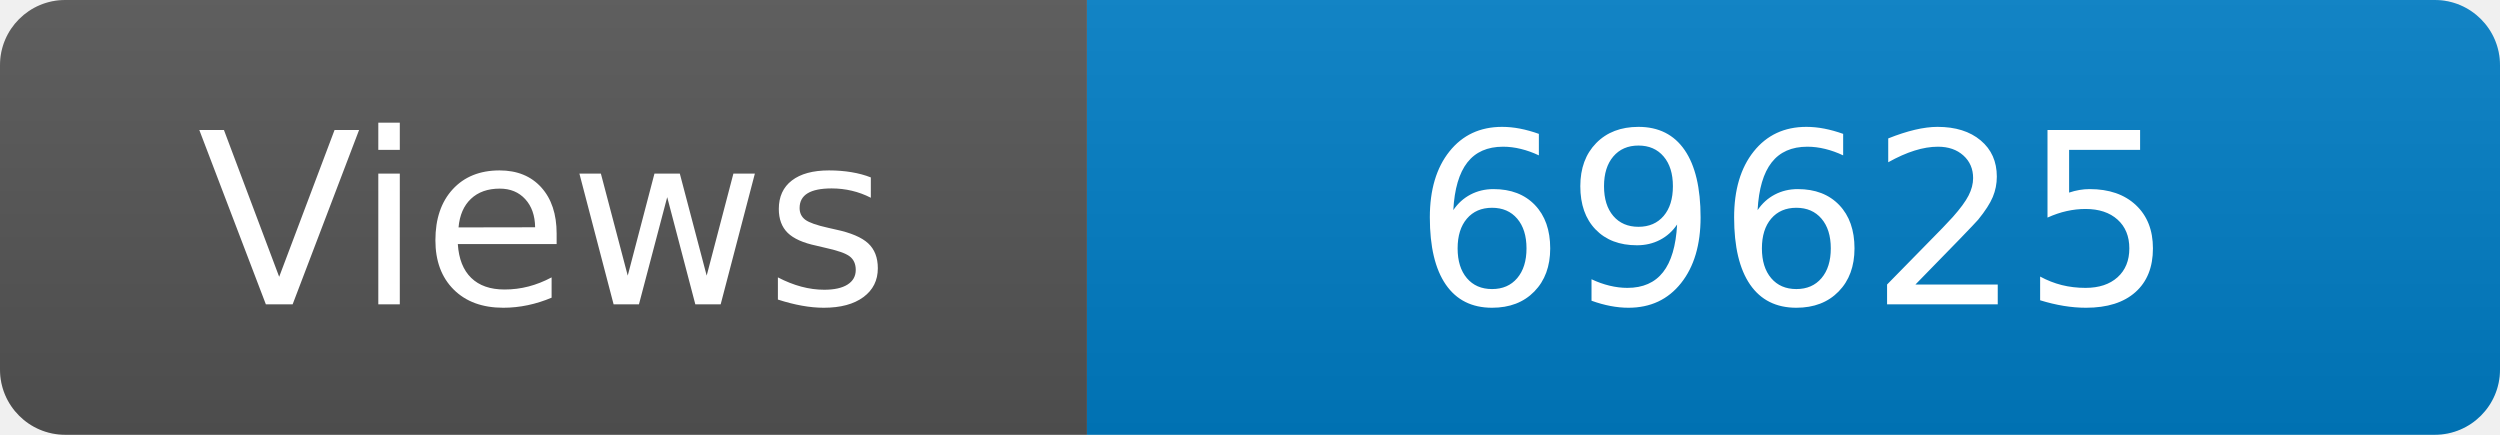
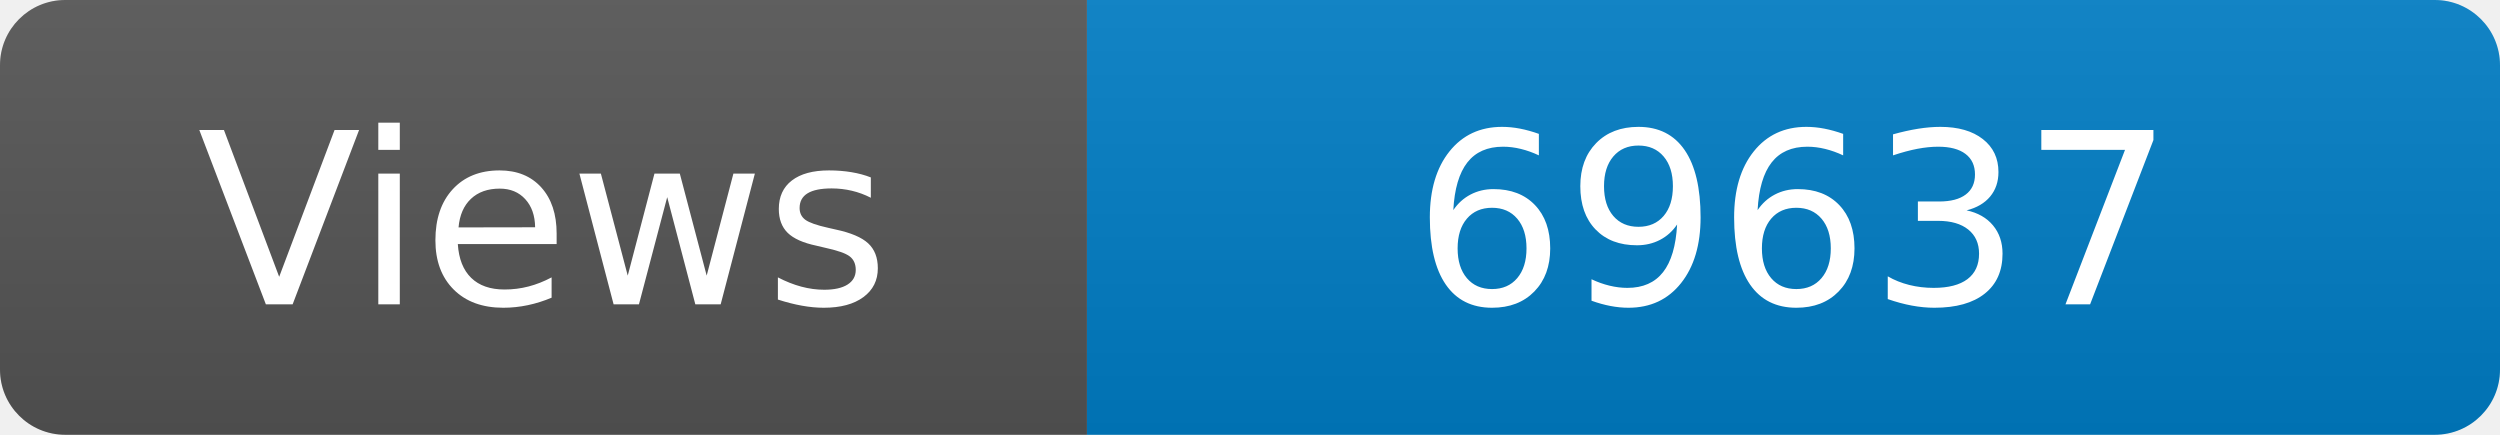
<svg xmlns="http://www.w3.org/2000/svg" width="115" height="20" role="img" aria-label="Maintained?: yes">
  <linearGradient id="s" x2="0" y2="100%">
    <stop offset="0" stop-color="#bbb" stop-opacity=".1" />
    <stop offset="1" stop-opacity=".1" />
  </linearGradient>
  <clipPath id="r">
    <rect width="115" height="20" rx="3" fill="#fff" />
  </clipPath>
  <g clip-path="url(#r)">
    <rect width="50" height="20" fill="#555" />
    <rect x="50" width="160" height="20" fill="#007ec6" />
    <rect width="115" height="20" fill="url(#s)" />
  </g>
  <g fill="#fff" text-anchor="middle" font-family="Verdana,Geneva,DejaVu Sans,sans-serif" font-size="110">
    <text x="250" y="140" transform="scale(.1)" fill="#fff">Views</text>
-     <text x="825" y="140" transform="scale(.1)" fill="#fff">69625</text>
+     <text x="825" y="140" transform="scale(.1)" fill="#fff">69637</text>
  </g>
</svg>
